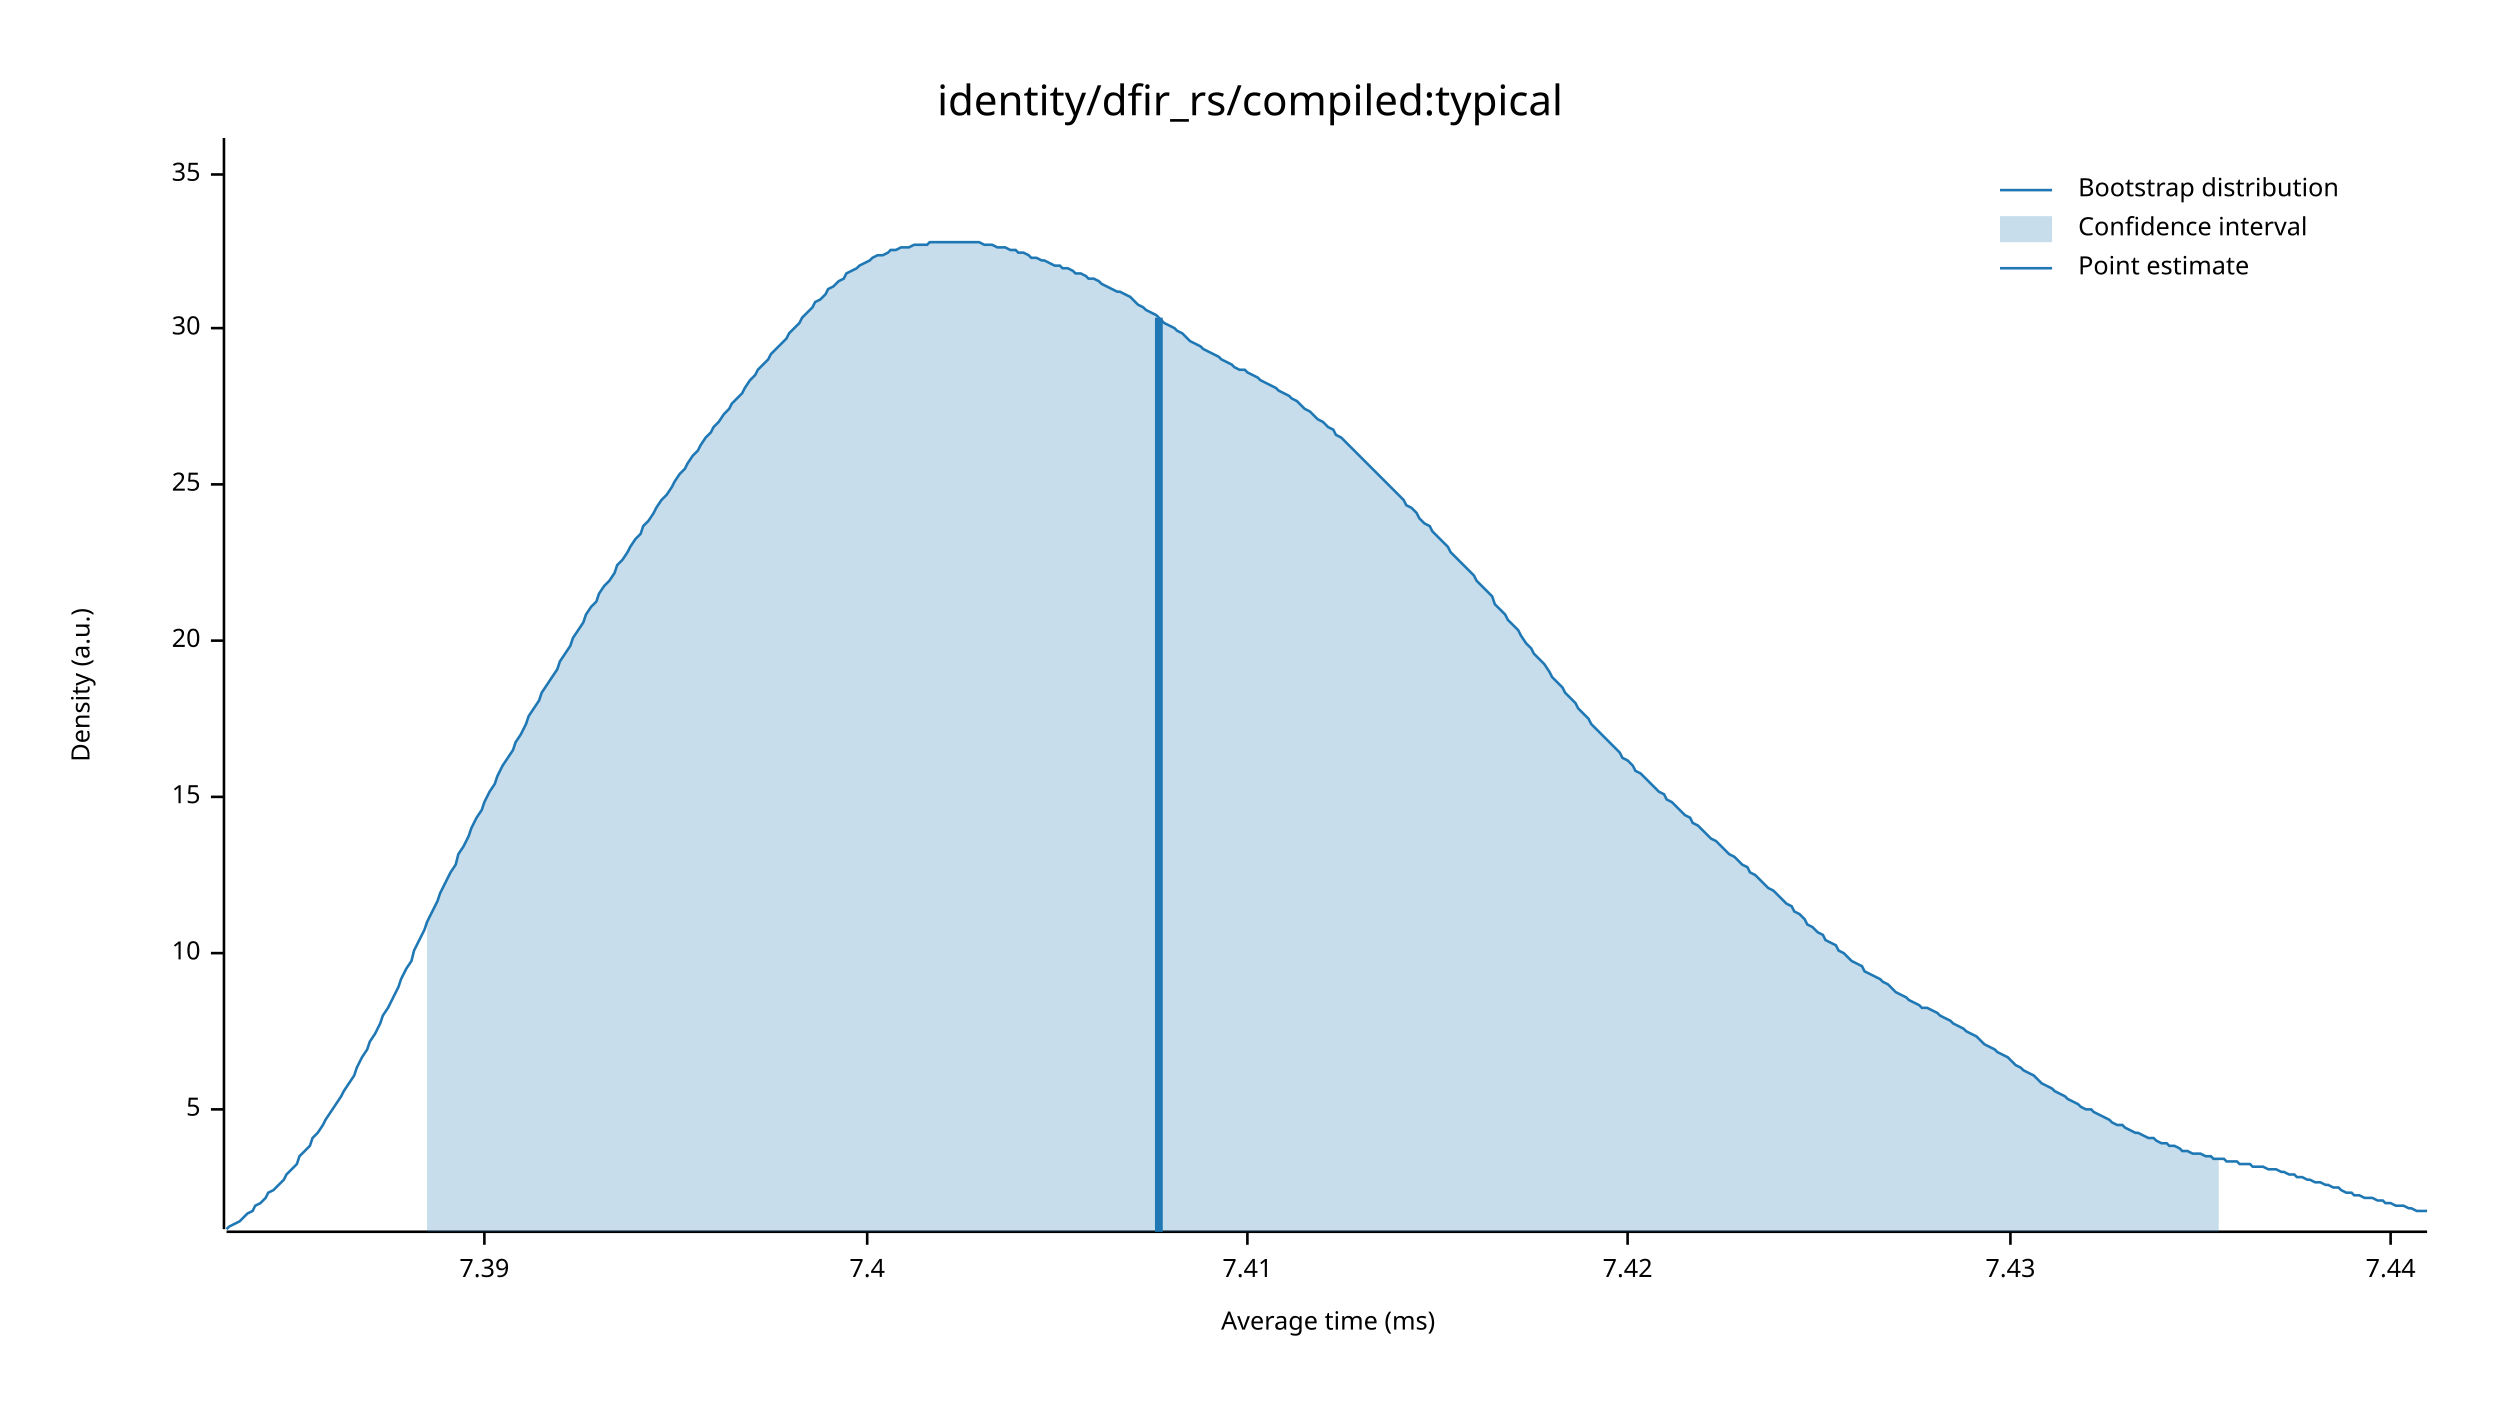
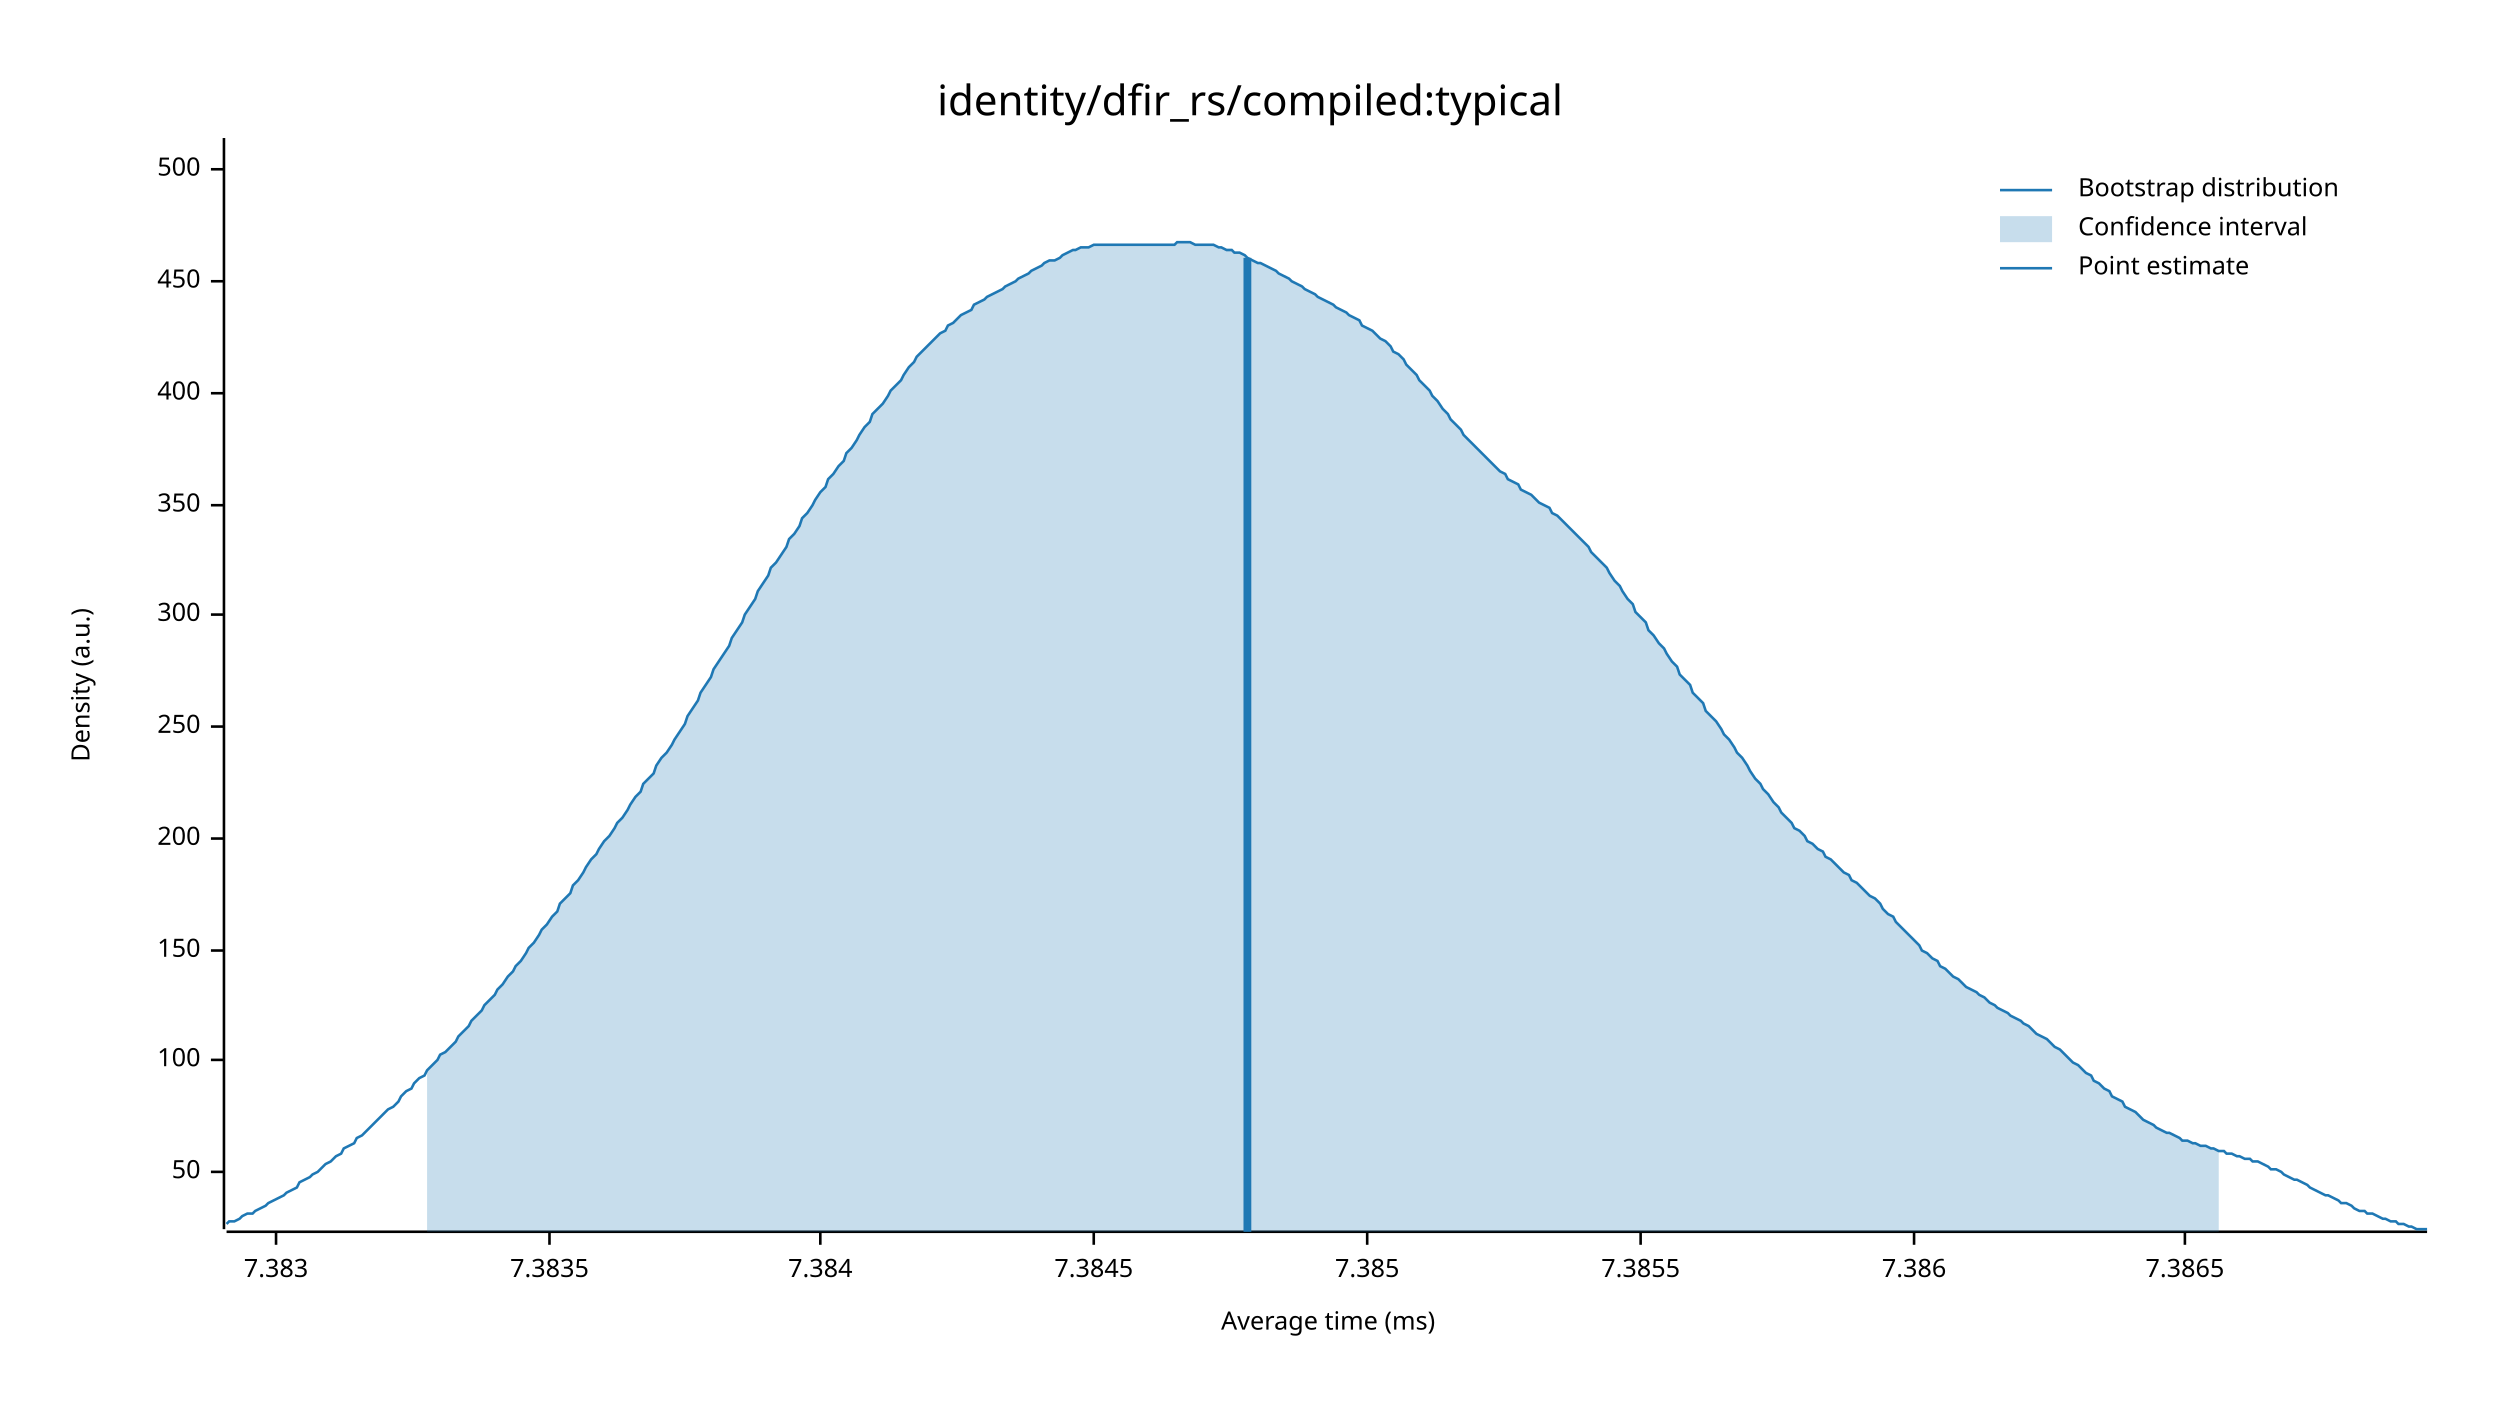
<svg xmlns="http://www.w3.org/2000/svg" width="960" height="540" viewBox="0 0 960 540">
  <text x="480" y="32" dy="0.76em" text-anchor="middle" font-family="sans-serif" font-size="16.129" opacity="1" fill="#000000">
identity/dfir_rs/compiled:typical
</text>
  <text x="27" y="263" dy="0.76em" text-anchor="middle" font-family="sans-serif" font-size="9.677" opacity="1" fill="#000000" transform="rotate(270, 27, 263)">
Density (a.u.)
</text>
  <text x="510" y="513" dy="-0.5ex" text-anchor="middle" font-family="sans-serif" font-size="9.677" opacity="1" fill="#000000">
Average time (ms)
</text>
  <polyline fill="none" opacity="1" stroke="#000000" stroke-width="1" points="86,53 86,472 " />
-   <text x="77" y="426" dy="0.5ex" text-anchor="end" font-family="sans-serif" font-size="9.677" opacity="1" fill="#000000">
- 5
+   <text x="77" y="450" dy="0.5ex" text-anchor="end" font-family="sans-serif" font-size="9.677" opacity="1" fill="#000000">
+ 50
</text>
-   <polyline fill="none" opacity="1" stroke="#000000" stroke-width="1" points="81,426 86,426 " />
-   <text x="77" y="366" dy="0.5ex" text-anchor="end" font-family="sans-serif" font-size="9.677" opacity="1" fill="#000000">
- 10
+   <polyline fill="none" opacity="1" stroke="#000000" stroke-width="1" points="81,450 86,450 " />
+   <text x="77" y="407" dy="0.5ex" text-anchor="end" font-family="sans-serif" font-size="9.677" opacity="1" fill="#000000">
+ 100
</text>
-   <polyline fill="none" opacity="1" stroke="#000000" stroke-width="1" points="81,366 86,366 " />
-   <text x="77" y="306" dy="0.5ex" text-anchor="end" font-family="sans-serif" font-size="9.677" opacity="1" fill="#000000">
- 15
+   <polyline fill="none" opacity="1" stroke="#000000" stroke-width="1" points="81,407 86,407 " />
+   <text x="77" y="365" dy="0.5ex" text-anchor="end" font-family="sans-serif" font-size="9.677" opacity="1" fill="#000000">
+ 150
</text>
-   <polyline fill="none" opacity="1" stroke="#000000" stroke-width="1" points="81,306 86,306 " />
-   <text x="77" y="246" dy="0.5ex" text-anchor="end" font-family="sans-serif" font-size="9.677" opacity="1" fill="#000000">
- 20
+   <polyline fill="none" opacity="1" stroke="#000000" stroke-width="1" points="81,365 86,365 " />
+   <text x="77" y="322" dy="0.5ex" text-anchor="end" font-family="sans-serif" font-size="9.677" opacity="1" fill="#000000">
+ 200
</text>
-   <polyline fill="none" opacity="1" stroke="#000000" stroke-width="1" points="81,246 86,246 " />
-   <text x="77" y="186" dy="0.5ex" text-anchor="end" font-family="sans-serif" font-size="9.677" opacity="1" fill="#000000">
- 25
+   <polyline fill="none" opacity="1" stroke="#000000" stroke-width="1" points="81,322 86,322 " />
+   <text x="77" y="279" dy="0.5ex" text-anchor="end" font-family="sans-serif" font-size="9.677" opacity="1" fill="#000000">
+ 250
</text>
-   <polyline fill="none" opacity="1" stroke="#000000" stroke-width="1" points="81,186 86,186 " />
-   <text x="77" y="126" dy="0.5ex" text-anchor="end" font-family="sans-serif" font-size="9.677" opacity="1" fill="#000000">
- 30
+   <polyline fill="none" opacity="1" stroke="#000000" stroke-width="1" points="81,279 86,279 " />
+   <text x="77" y="236" dy="0.5ex" text-anchor="end" font-family="sans-serif" font-size="9.677" opacity="1" fill="#000000">
+ 300
</text>
-   <polyline fill="none" opacity="1" stroke="#000000" stroke-width="1" points="81,126 86,126 " />
-   <text x="77" y="67" dy="0.5ex" text-anchor="end" font-family="sans-serif" font-size="9.677" opacity="1" fill="#000000">
- 35
+   <polyline fill="none" opacity="1" stroke="#000000" stroke-width="1" points="81,236 86,236 " />
+   <text x="77" y="194" dy="0.5ex" text-anchor="end" font-family="sans-serif" font-size="9.677" opacity="1" fill="#000000">
+ 350
</text>
-   <polyline fill="none" opacity="1" stroke="#000000" stroke-width="1" points="81,67 86,67 " />
+   <polyline fill="none" opacity="1" stroke="#000000" stroke-width="1" points="81,194 86,194 " />
+   <text x="77" y="151" dy="0.5ex" text-anchor="end" font-family="sans-serif" font-size="9.677" opacity="1" fill="#000000">
+ 400
+ </text>
+   <polyline fill="none" opacity="1" stroke="#000000" stroke-width="1" points="81,151 86,151 " />
+   <text x="77" y="108" dy="0.5ex" text-anchor="end" font-family="sans-serif" font-size="9.677" opacity="1" fill="#000000">
+ 450
+ </text>
+   <polyline fill="none" opacity="1" stroke="#000000" stroke-width="1" points="81,108 86,108 " />
+   <text x="77" y="65" dy="0.5ex" text-anchor="end" font-family="sans-serif" font-size="9.677" opacity="1" fill="#000000">
+ 500
+ </text>
+   <polyline fill="none" opacity="1" stroke="#000000" stroke-width="1" points="81,65 86,65 " />
  <polyline fill="none" opacity="1" stroke="#000000" stroke-width="1" points="87,473 932,473 " />
-   <text x="186" y="483" dy="0.76em" text-anchor="middle" font-family="sans-serif" font-size="9.677" opacity="1" fill="#000000">
- 7.39
+   <text x="106" y="483" dy="0.76em" text-anchor="middle" font-family="sans-serif" font-size="9.677" opacity="1" fill="#000000">
+ 7.383
</text>
-   <polyline fill="none" opacity="1" stroke="#000000" stroke-width="1" points="186,473 186,478 " />
-   <text x="333" y="483" dy="0.76em" text-anchor="middle" font-family="sans-serif" font-size="9.677" opacity="1" fill="#000000">
- 7.4
+   <polyline fill="none" opacity="1" stroke="#000000" stroke-width="1" points="106,473 106,478 " />
+   <text x="211" y="483" dy="0.76em" text-anchor="middle" font-family="sans-serif" font-size="9.677" opacity="1" fill="#000000">
+ 7.3835
</text>
-   <polyline fill="none" opacity="1" stroke="#000000" stroke-width="1" points="333,473 333,478 " />
-   <text x="479" y="483" dy="0.76em" text-anchor="middle" font-family="sans-serif" font-size="9.677" opacity="1" fill="#000000">
- 7.41
+   <polyline fill="none" opacity="1" stroke="#000000" stroke-width="1" points="211,473 211,478 " />
+   <text x="315" y="483" dy="0.76em" text-anchor="middle" font-family="sans-serif" font-size="9.677" opacity="1" fill="#000000">
+ 7.384
</text>
-   <polyline fill="none" opacity="1" stroke="#000000" stroke-width="1" points="479,473 479,478 " />
-   <text x="625" y="483" dy="0.76em" text-anchor="middle" font-family="sans-serif" font-size="9.677" opacity="1" fill="#000000">
- 7.42
+   <polyline fill="none" opacity="1" stroke="#000000" stroke-width="1" points="315,473 315,478 " />
+   <text x="420" y="483" dy="0.76em" text-anchor="middle" font-family="sans-serif" font-size="9.677" opacity="1" fill="#000000">
+ 7.3845
</text>
-   <polyline fill="none" opacity="1" stroke="#000000" stroke-width="1" points="625,473 625,478 " />
-   <text x="772" y="483" dy="0.76em" text-anchor="middle" font-family="sans-serif" font-size="9.677" opacity="1" fill="#000000">
- 7.43
+   <polyline fill="none" opacity="1" stroke="#000000" stroke-width="1" points="420,473 420,478 " />
+   <text x="525" y="483" dy="0.76em" text-anchor="middle" font-family="sans-serif" font-size="9.677" opacity="1" fill="#000000">
+ 7.385
</text>
-   <polyline fill="none" opacity="1" stroke="#000000" stroke-width="1" points="772,473 772,478 " />
-   <text x="918" y="483" dy="0.76em" text-anchor="middle" font-family="sans-serif" font-size="9.677" opacity="1" fill="#000000">
- 7.44
+   <polyline fill="none" opacity="1" stroke="#000000" stroke-width="1" points="525,473 525,478 " />
+   <text x="630" y="483" dy="0.76em" text-anchor="middle" font-family="sans-serif" font-size="9.677" opacity="1" fill="#000000">
+ 7.3855
</text>
-   <polyline fill="none" opacity="1" stroke="#000000" stroke-width="1" points="918,473 918,478 " />
-   <polyline fill="none" opacity="1" stroke="#1F78B4" stroke-width="1" points="87,472 88,471 90,470 92,469 93,468 95,466 97,465 98,463 100,462 102,460 103,458 105,457 107,455 109,453 110,451 112,449 114,447 115,444 117,442 119,440 120,437 122,435 124,432 125,430 127,427 129,424 131,421 132,419 134,416 136,413 137,410 139,406 141,403 142,400 144,397 146,393 147,390 149,387 151,383 153,379 154,376 156,372 158,369 159,365 161,361 163,357 164,354 166,350 168,346 169,343 171,339 173,335 175,332 176,328 178,325 180,321 181,318 183,314 185,311 186,308 188,304 190,301 191,298 193,294 195,291 197,288 198,285 200,282 202,278 203,275 205,272 207,269 208,266 210,263 212,260 214,257 215,254 217,251 219,248 220,245 222,242 224,239 225,236 227,233 229,231 230,228 232,225 234,223 236,220 237,217 239,215 241,212 242,210 244,207 246,205 247,202 249,200 251,197 252,195 254,192 256,190 258,187 259,185 261,182 263,180 264,178 266,175 268,173 269,171 271,168 273,166 274,164 276,162 278,159 280,157 281,155 283,153 285,151 286,149 288,146 290,144 291,142 293,140 295,138 296,136 298,134 300,132 302,130 303,128 305,126 307,124 308,122 310,120 312,118 313,116 315,115 317,113 318,111 320,110 322,108 324,107 325,105 327,104 329,103 330,102 332,101 334,100 335,99 337,98 339,98 341,97 342,96 344,96 346,95 347,95 349,95 351,94 352,94 354,94 356,94 357,93 359,93 361,93 363,93 364,93 366,93 368,93 369,93 371,93 373,93 374,93 376,93 378,94 379,94 381,94 383,95 385,95 386,95 388,96 390,96 391,97 393,97 395,98 396,99 398,99 400,100 401,100 403,101 405,102 407,102 408,103 410,103 412,104 413,105 415,105 417,106 418,107 420,107 422,108 423,109 425,110 427,111 429,112 430,112 432,113 434,114 435,115 437,117 439,118 440,119 442,120 444,121 445,122 447,124 449,125 451,126 452,127 454,128 456,130 457,131 459,132 461,133 462,134 464,135 466,136 468,137 469,138 471,139 473,140 474,141 476,142 478,142 479,143 481,144 483,145 484,146 486,147 488,148 490,149 491,150 493,151 495,152 496,153 498,154 500,156 501,157 503,158 505,160 506,161 508,162 510,164 512,165 513,167 515,168 517,170 518,171 520,173 522,175 523,176 525,178 527,180 528,181 530,183 532,185 534,187 535,188 537,190 539,192 540,194 542,195 544,197 545,199 547,201 549,202 550,204 552,206 554,208 556,210 557,212 559,214 561,216 562,217 564,219 566,221 567,223 569,225 571,227 573,229 574,232 576,234 578,236 579,238 581,240 583,242 584,244 586,247 588,249 589,251 591,253 593,255 595,258 596,260 598,262 600,264 601,266 603,268 605,270 606,272 608,274 610,276 611,278 613,280 615,282 617,284 618,285 620,287 622,289 623,291 625,292 627,294 628,296 630,297 632,299 633,300 635,302 637,304 639,305 640,307 642,308 644,310 645,311 647,313 649,314 650,316 652,317 654,319 655,320 657,322 659,323 661,325 662,326 664,328 666,329 667,330 669,332 671,333 672,335 674,336 676,338 677,339 679,341 681,342 683,344 684,345 686,347 688,348 689,350 691,351 693,353 694,355 696,356 698,358 700,359 701,361 703,362 705,363 706,365 708,366 710,368 711,369 713,370 715,371 716,373 718,374 720,375 722,376 723,377 725,378 727,380 728,381 730,382 732,383 733,384 735,385 737,386 738,387 740,387 742,388 744,389 745,390 747,391 749,392 750,393 752,394 754,395 755,396 757,397 759,398 760,399 762,401 764,402 766,403 767,404 769,405 771,406 772,407 774,409 776,410 777,411 779,412 781,413 782,414 784,416 786,417 788,418 789,419 791,420 793,421 794,422 796,423 798,424 799,425 801,426 803,426 804,427 806,428 808,429 810,430 811,431 813,432 815,432 816,433 818,434 820,435 821,435 823,436 825,437 827,437 828,438 830,439 832,439 833,440 835,440 837,441 838,442 840,442 842,443 843,443 845,443 847,444 849,444 850,445 852,445 854,445 855,446 857,446 859,446 860,447 862,447 864,447 865,448 867,448 869,448 871,449 872,449 874,449 876,450 877,450 879,451 881,451 882,452 884,452 886,453 887,453 889,454 891,454 893,455 894,455 896,456 898,456 899,457 901,458 903,458 904,459 906,459 908,460 909,460 911,460 913,461 915,461 916,462 918,462 920,463 921,463 923,463 925,464 926,464 928,465 930,465 932,465 " />
-   <polygon opacity="0.25" fill="#1F78B4" points="164,354 166,350 168,346 169,343 171,339 173,335 175,332 176,328 178,325 180,321 181,318 183,314 185,311 186,308 188,304 190,301 191,298 193,294 195,291 197,288 198,285 200,282 202,278 203,275 205,272 207,269 208,266 210,263 212,260 214,257 215,254 217,251 219,248 220,245 222,242 224,239 225,236 227,233 229,231 230,228 232,225 234,223 236,220 237,217 239,215 241,212 242,210 244,207 246,205 247,202 249,200 251,197 252,195 254,192 256,190 258,187 259,185 261,182 263,180 264,178 266,175 268,173 269,171 271,168 273,166 274,164 276,162 278,159 280,157 281,155 283,153 285,151 286,149 288,146 290,144 291,142 293,140 295,138 296,136 298,134 300,132 302,130 303,128 305,126 307,124 308,122 310,120 312,118 313,116 315,115 317,113 318,111 320,110 322,108 324,107 325,105 327,104 329,103 330,102 332,101 334,100 335,99 337,98 339,98 341,97 342,96 344,96 346,95 347,95 349,95 351,94 352,94 354,94 356,94 357,93 359,93 361,93 363,93 364,93 366,93 368,93 369,93 371,93 373,93 374,93 376,93 378,94 379,94 381,94 383,95 385,95 386,95 388,96 390,96 391,97 393,97 395,98 396,99 398,99 400,100 401,100 403,101 405,102 407,102 408,103 410,103 412,104 413,105 415,105 417,106 418,107 420,107 422,108 423,109 425,110 427,111 429,112 430,112 432,113 434,114 435,115 437,117 439,118 440,119 442,120 444,121 445,122 447,124 449,125 451,126 452,127 454,128 456,130 457,131 459,132 461,133 462,134 464,135 466,136 468,137 469,138 471,139 473,140 474,141 476,142 478,142 479,143 481,144 483,145 484,146 486,147 488,148 490,149 491,150 493,151 495,152 496,153 498,154 500,156 501,157 503,158 505,160 506,161 508,162 510,164 512,165 513,167 515,168 517,170 518,171 520,173 522,175 523,176 525,178 527,180 528,181 530,183 532,185 534,187 535,188 537,190 539,192 540,194 542,195 544,197 545,199 547,201 549,202 550,204 552,206 554,208 556,210 557,212 559,214 561,216 562,217 564,219 566,221 567,223 569,225 571,227 573,229 574,232 576,234 578,236 579,238 581,240 583,242 584,244 586,247 588,249 589,251 591,253 593,255 595,258 596,260 598,262 600,264 601,266 603,268 605,270 606,272 608,274 610,276 611,278 613,280 615,282 617,284 618,285 620,287 622,289 623,291 625,292 627,294 628,296 630,297 632,299 633,300 635,302 637,304 639,305 640,307 642,308 644,310 645,311 647,313 649,314 650,316 652,317 654,319 655,320 657,322 659,323 661,325 662,326 664,328 666,329 667,330 669,332 671,333 672,335 674,336 676,338 677,339 679,341 681,342 683,344 684,345 686,347 688,348 689,350 691,351 693,353 694,355 696,356 698,358 700,359 701,361 703,362 705,363 706,365 708,366 710,368 711,369 713,370 715,371 716,373 718,374 720,375 722,376 723,377 725,378 727,380 728,381 730,382 732,383 733,384 735,385 737,386 738,387 740,387 742,388 744,389 745,390 747,391 749,392 750,393 752,394 754,395 755,396 757,397 759,398 760,399 762,401 764,402 766,403 767,404 769,405 771,406 772,407 774,409 776,410 777,411 779,412 781,413 782,414 784,416 786,417 788,418 789,419 791,420 793,421 794,422 796,423 798,424 799,425 801,426 803,426 804,427 806,428 808,429 810,430 811,431 813,432 815,432 816,433 818,434 820,435 821,435 823,436 825,437 827,437 828,438 830,439 832,439 833,440 835,440 837,441 838,442 840,442 842,443 843,443 845,443 847,444 849,444 850,445 852,445 852,473 164,473 " />
-   <polyline fill="none" opacity="1" stroke="#1F78B4" stroke-width="3" points="445,473 445,122 " />
+   <polyline fill="none" opacity="1" stroke="#000000" stroke-width="1" points="630,473 630,478 " />
+   <text x="735" y="483" dy="0.76em" text-anchor="middle" font-family="sans-serif" font-size="9.677" opacity="1" fill="#000000">
+ 7.386
+ </text>
+   <polyline fill="none" opacity="1" stroke="#000000" stroke-width="1" points="735,473 735,478 " />
+   <text x="839" y="483" dy="0.76em" text-anchor="middle" font-family="sans-serif" font-size="9.677" opacity="1" fill="#000000">
+ 7.3865
+ </text>
+   <polyline fill="none" opacity="1" stroke="#000000" stroke-width="1" points="839,473 839,478 " />
+   <polyline fill="none" opacity="1" stroke="#1F78B4" stroke-width="1" points="87,470 88,469 90,469 92,468 93,467 95,466 97,466 98,465 100,464 102,463 103,462 105,461 107,460 109,459 110,458 112,457 114,456 115,454 117,453 119,452 120,451 122,450 124,448 125,447 127,446 129,444 131,443 132,441 134,440 136,439 137,437 139,436 141,434 142,433 144,431 146,429 147,428 149,426 151,425 153,423 154,421 156,419 158,418 159,416 161,414 163,413 164,411 166,409 168,407 169,405 171,404 173,402 175,400 176,398 178,396 180,394 181,392 183,390 185,388 186,386 188,384 190,382 191,380 193,378 195,375 197,373 198,371 200,369 202,366 203,364 205,362 207,359 208,357 210,355 212,352 214,350 215,347 217,345 219,343 220,340 222,338 224,335 225,333 227,330 229,328 230,326 232,323 234,321 236,318 237,316 239,314 241,311 242,309 244,306 246,304 247,301 249,299 251,297 252,294 254,291 256,289 258,286 259,284 261,281 263,278 264,275 266,272 268,269 269,266 271,263 273,260 274,257 276,254 278,251 280,248 281,245 283,242 285,239 286,236 288,233 290,230 291,227 293,224 295,221 296,218 298,216 300,213 302,210 303,207 305,205 307,202 308,199 310,197 312,194 313,192 315,189 317,187 318,184 320,182 322,179 324,177 325,174 327,172 329,169 330,167 332,164 334,162 335,159 337,157 339,155 341,152 342,150 344,148 346,146 347,144 349,141 351,139 352,137 354,135 356,133 357,132 359,130 361,128 363,127 364,125 366,124 368,122 369,121 371,120 373,119 374,117 376,116 378,115 379,114 381,113 383,112 385,111 386,110 388,109 390,108 391,107 393,106 395,105 396,104 398,103 400,102 401,101 403,100 405,100 407,99 408,98 410,97 412,96 413,96 415,95 417,95 418,95 420,94 422,94 423,94 425,94 427,94 429,94 430,94 432,94 434,94 435,94 437,94 439,94 440,94 442,94 444,94 445,94 447,94 449,94 451,94 452,93 454,93 456,93 457,93 459,94 461,94 462,94 464,94 466,94 468,95 469,95 471,96 473,96 474,97 476,97 478,98 479,99 481,100 483,101 484,101 486,102 488,103 490,104 491,105 493,106 495,107 496,108 498,109 500,110 501,111 503,112 505,113 506,114 508,115 510,116 512,117 513,118 515,119 517,120 518,121 520,122 522,123 523,125 525,126 527,127 528,128 530,130 532,131 534,133 535,135 537,136 539,138 540,140 542,142 544,144 545,146 547,148 549,150 550,152 552,154 554,157 556,159 557,161 559,163 561,165 562,167 564,169 566,171 567,172 569,174 571,176 573,178 574,179 576,181 578,182 579,184 581,185 583,186 584,188 586,189 588,190 589,191 591,193 593,194 595,195 596,197 598,198 600,200 601,201 603,203 605,205 606,206 608,208 610,210 611,212 613,214 615,216 617,218 618,220 620,223 622,225 623,227 625,230 627,232 628,235 630,237 632,239 633,242 635,244 637,247 639,249 640,251 642,254 644,256 645,259 647,261 649,263 650,266 652,268 654,270 655,273 657,275 659,277 661,280 662,282 664,284 666,287 667,289 669,291 671,294 672,296 674,299 676,301 677,303 679,305 681,308 683,310 684,312 686,314 688,316 689,318 691,319 693,321 694,323 696,324 698,326 700,327 701,329 703,330 705,332 706,333 708,335 710,336 711,338 713,339 715,341 716,342 718,344 720,345 722,347 723,349 725,351 727,352 728,354 730,356 732,358 733,359 735,361 737,363 738,365 740,366 742,368 744,369 745,371 747,372 749,374 750,375 752,376 754,378 755,379 757,380 759,381 760,382 762,383 764,385 766,386 767,387 769,388 771,389 772,390 774,391 776,392 777,393 779,394 781,396 782,397 784,398 786,399 788,401 789,402 791,403 793,405 794,406 796,408 798,409 799,410 801,412 803,413 804,415 806,416 808,418 810,419 811,421 813,422 815,423 816,425 818,426 820,427 821,428 823,430 825,431 827,432 828,433 830,434 832,435 833,435 835,436 837,437 838,438 840,438 842,439 843,439 845,440 847,440 849,441 850,441 852,442 854,442 855,443 857,443 859,444 860,444 862,445 864,445 865,446 867,446 869,447 871,448 872,449 874,449 876,450 877,451 879,452 881,453 882,453 884,454 886,455 887,456 889,457 891,458 893,459 894,459 896,460 898,461 899,462 901,462 903,463 904,464 906,465 908,465 909,466 911,466 913,467 915,468 916,468 918,469 920,469 921,470 923,470 925,471 926,471 928,472 930,472 932,472 " />
+   <polygon opacity="0.25" fill="#1F78B4" points="164,411 166,409 168,407 169,405 171,404 173,402 175,400 176,398 178,396 180,394 181,392 183,390 185,388 186,386 188,384 190,382 191,380 193,378 195,375 197,373 198,371 200,369 202,366 203,364 205,362 207,359 208,357 210,355 212,352 214,350 215,347 217,345 219,343 220,340 222,338 224,335 225,333 227,330 229,328 230,326 232,323 234,321 236,318 237,316 239,314 241,311 242,309 244,306 246,304 247,301 249,299 251,297 252,294 254,291 256,289 258,286 259,284 261,281 263,278 264,275 266,272 268,269 269,266 271,263 273,260 274,257 276,254 278,251 280,248 281,245 283,242 285,239 286,236 288,233 290,230 291,227 293,224 295,221 296,218 298,216 300,213 302,210 303,207 305,205 307,202 308,199 310,197 312,194 313,192 315,189 317,187 318,184 320,182 322,179 324,177 325,174 327,172 329,169 330,167 332,164 334,162 335,159 337,157 339,155 341,152 342,150 344,148 346,146 347,144 349,141 351,139 352,137 354,135 356,133 357,132 359,130 361,128 363,127 364,125 366,124 368,122 369,121 371,120 373,119 374,117 376,116 378,115 379,114 381,113 383,112 385,111 386,110 388,109 390,108 391,107 393,106 395,105 396,104 398,103 400,102 401,101 403,100 405,100 407,99 408,98 410,97 412,96 413,96 415,95 417,95 418,95 420,94 422,94 423,94 425,94 427,94 429,94 430,94 432,94 434,94 435,94 437,94 439,94 440,94 442,94 444,94 445,94 447,94 449,94 451,94 452,93 454,93 456,93 457,93 459,94 461,94 462,94 464,94 466,94 468,95 469,95 471,96 473,96 474,97 476,97 478,98 479,99 481,100 483,101 484,101 486,102 488,103 490,104 491,105 493,106 495,107 496,108 498,109 500,110 501,111 503,112 505,113 506,114 508,115 510,116 512,117 513,118 515,119 517,120 518,121 520,122 522,123 523,125 525,126 527,127 528,128 530,130 532,131 534,133 535,135 537,136 539,138 540,140 542,142 544,144 545,146 547,148 549,150 550,152 552,154 554,157 556,159 557,161 559,163 561,165 562,167 564,169 566,171 567,172 569,174 571,176 573,178 574,179 576,181 578,182 579,184 581,185 583,186 584,188 586,189 588,190 589,191 591,193 593,194 595,195 596,197 598,198 600,200 601,201 603,203 605,205 606,206 608,208 610,210 611,212 613,214 615,216 617,218 618,220 620,223 622,225 623,227 625,230 627,232 628,235 630,237 632,239 633,242 635,244 637,247 639,249 640,251 642,254 644,256 645,259 647,261 649,263 650,266 652,268 654,270 655,273 657,275 659,277 661,280 662,282 664,284 666,287 667,289 669,291 671,294 672,296 674,299 676,301 677,303 679,305 681,308 683,310 684,312 686,314 688,316 689,318 691,319 693,321 694,323 696,324 698,326 700,327 701,329 703,330 705,332 706,333 708,335 710,336 711,338 713,339 715,341 716,342 718,344 720,345 722,347 723,349 725,351 727,352 728,354 730,356 732,358 733,359 735,361 737,363 738,365 740,366 742,368 744,369 745,371 747,372 749,374 750,375 752,376 754,378 755,379 757,380 759,381 760,382 762,383 764,385 766,386 767,387 769,388 771,389 772,390 774,391 776,392 777,393 779,394 781,396 782,397 784,398 786,399 788,401 789,402 791,403 793,405 794,406 796,408 798,409 799,410 801,412 803,413 804,415 806,416 808,418 810,419 811,421 813,422 815,423 816,425 818,426 820,427 821,428 823,430 825,431 827,432 828,433 830,434 832,435 833,435 835,436 837,437 838,438 840,438 842,439 843,439 845,440 847,440 849,441 850,441 852,442 852,473 164,473 " />
+   <polyline fill="none" opacity="1" stroke="#1F78B4" stroke-width="3" points="479,473 479,99 " />
  <text x="798" y="68" dy="0.76em" text-anchor="start" font-family="sans-serif" font-size="9.677" opacity="1" fill="#000000">
Bootstrap distribution
</text>
  <text x="798" y="83" dy="0.76em" text-anchor="start" font-family="sans-serif" font-size="9.677" opacity="1" fill="#000000">
Confidence interval
</text>
  <text x="798" y="98" dy="0.76em" text-anchor="start" font-family="sans-serif" font-size="9.677" opacity="1" fill="#000000">
Point estimate
</text>
  <polyline fill="none" opacity="1" stroke="#1F78B4" stroke-width="1" points="768,73 788,73 " />
  <rect x="768" y="83" width="20" height="10" opacity="0.25" fill="#1F78B4" stroke="none" />
  <polyline fill="none" opacity="1" stroke="#1F78B4" stroke-width="1" points="768,103 788,103 " />
</svg>
